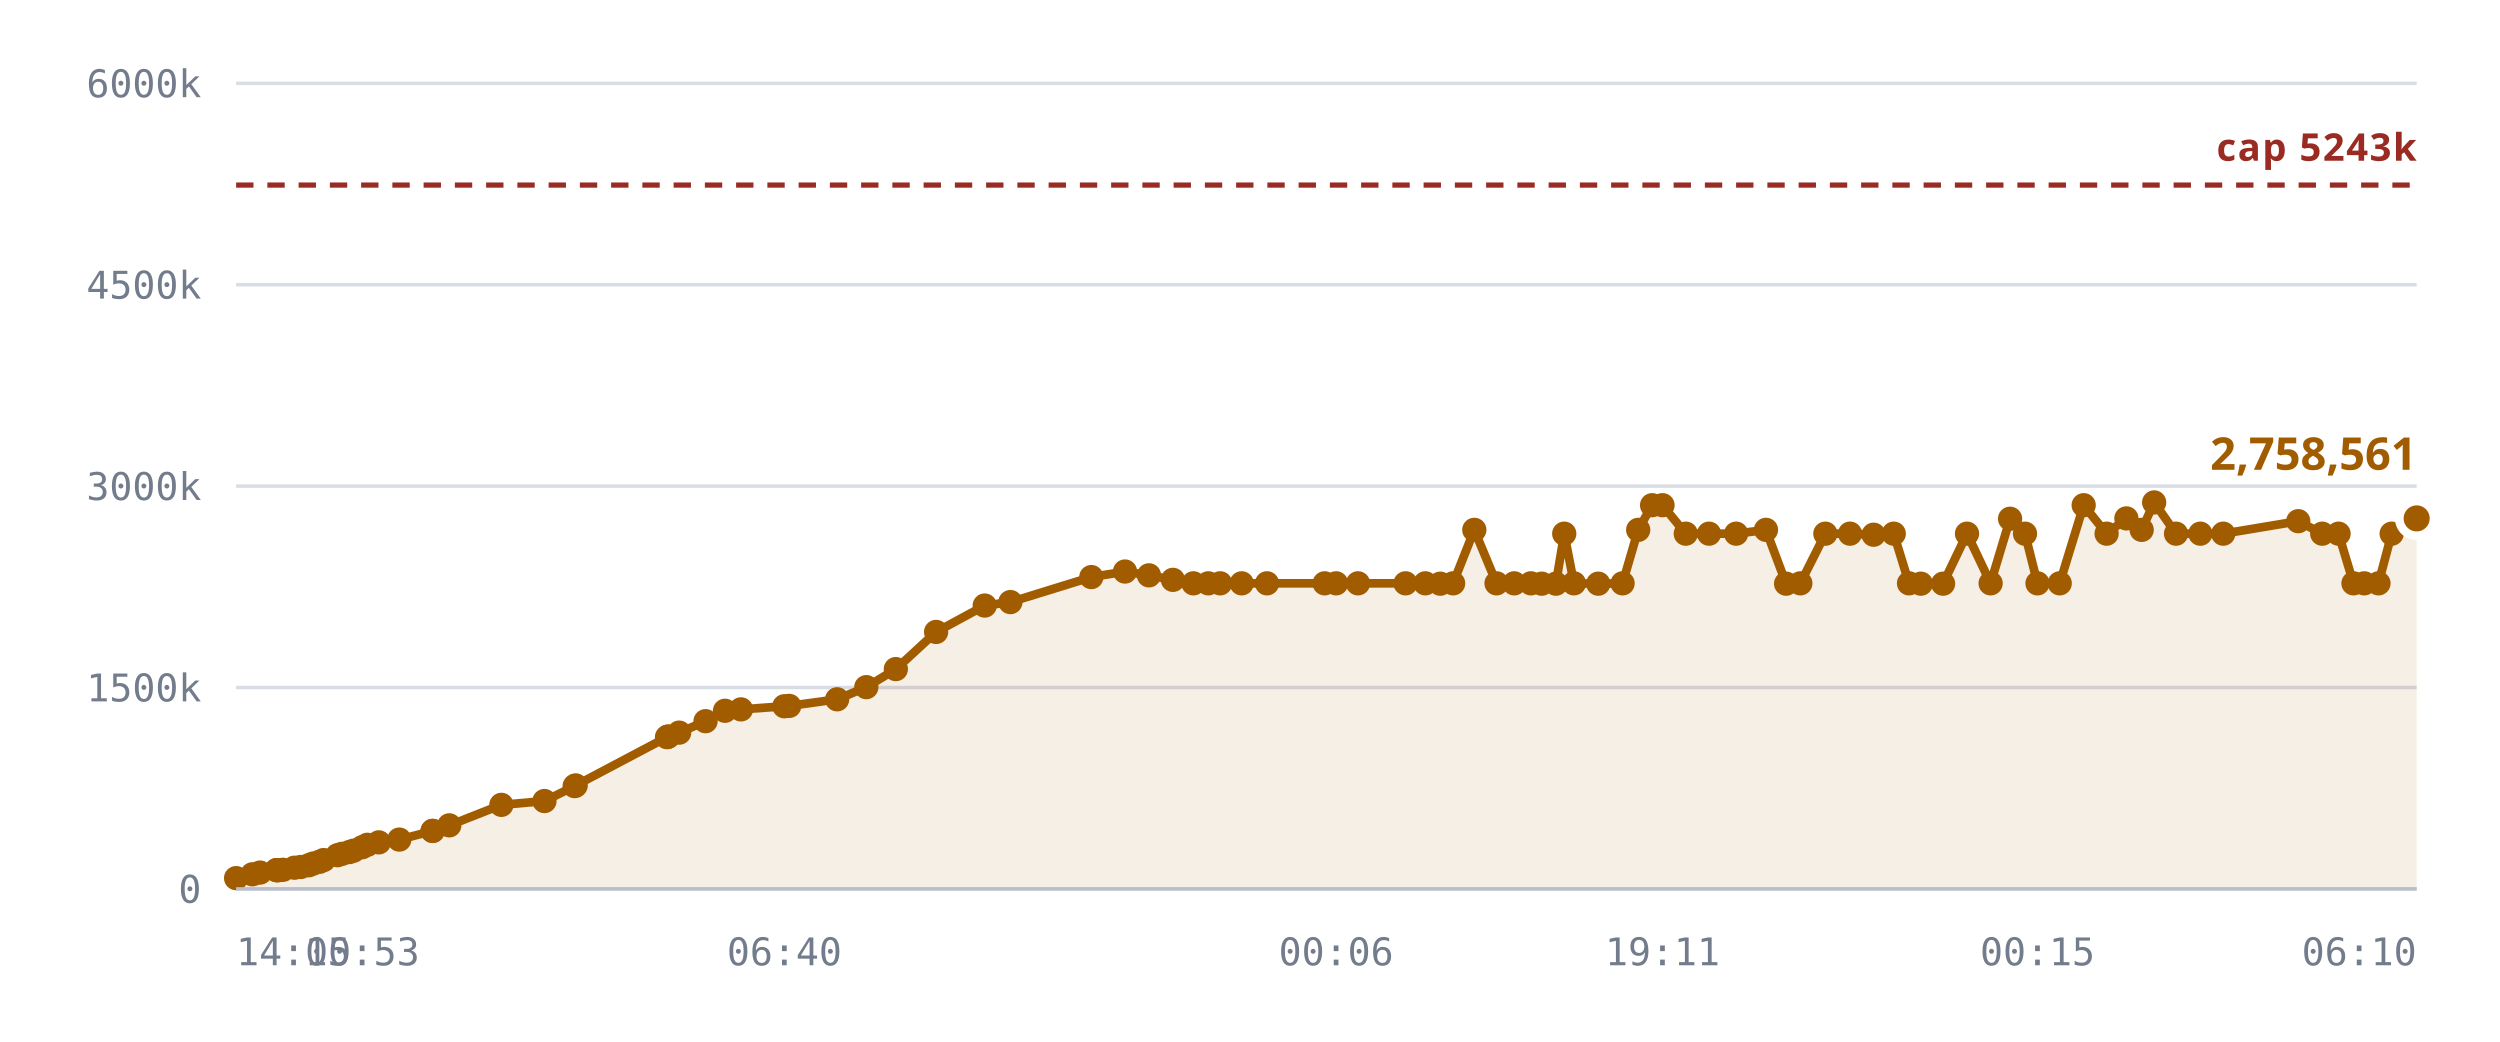
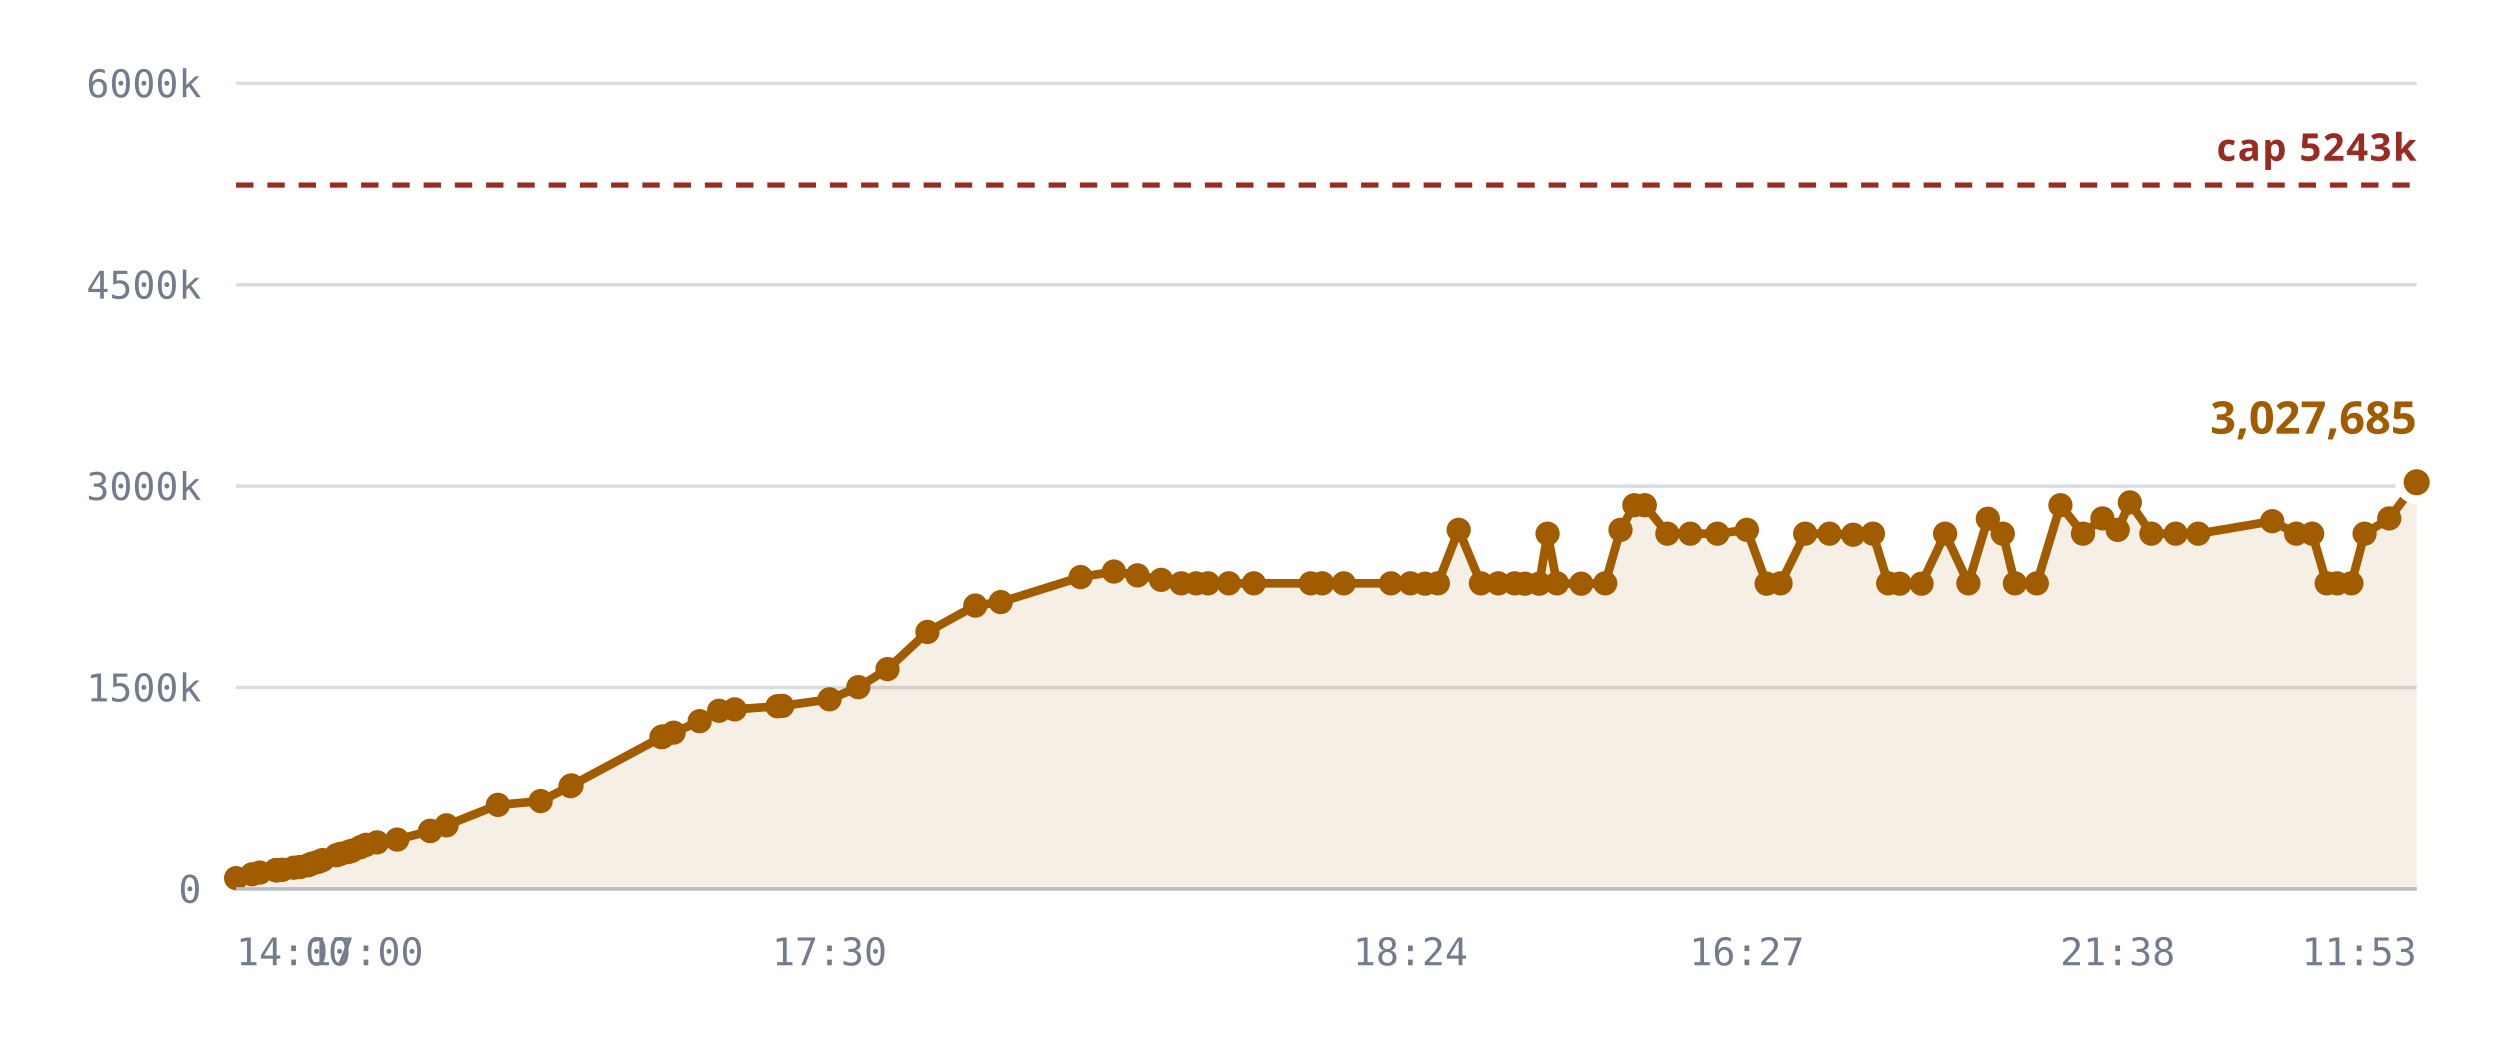
<svg xmlns="http://www.w3.org/2000/svg" viewBox="0 0 720 300" role="img" aria-label="Notes stored against the 5,242,880 cap">
  <style>
    .grid      { stroke: var(--chart-grid, #d8dce4); stroke-width: 1; }
    .cap       { stroke: var(--chart-cap, #9a2b22); stroke-width: 1.5; stroke-dasharray: 5 4; }
    .cap-label { fill: var(--chart-cap, #9a2b22); font: 600 11px Archivo, system-ui, sans-serif; letter-spacing: .04em; }
    .tick      { fill: var(--chart-muted, #737c8c); font: 500 11px "IBM Plex Mono", ui-monospace, monospace; }
    .tick-y    { text-anchor: end; }
    .tick-x    { text-anchor: middle; }
    .series    { fill: none; stroke: var(--chart-line, #a25c00); stroke-width: 2.5; stroke-linejoin: round; stroke-linecap: round; }
    .fill      { fill: var(--chart-fill, rgba(162,92,0,.10)); stroke: none; }
    .dot       { fill: var(--chart-line, #a25c00); }
    .dot-last  { stroke: var(--chart-bg, #fff); stroke-width: 2.5; }
    .end-label { fill: var(--chart-line, #a25c00); font: 700 13px Archivo, system-ui, sans-serif; }
    .axis      { stroke: var(--chart-axis, #b9bfca); stroke-width: 1; }
  </style>
  <line x1="68" y1="256.0" x2="696" y2="256.0" class="grid" />
  <text x="58" y="260.0" class="tick tick-y">0</text>
  <line x1="68" y1="198.0" x2="696" y2="198.0" class="grid" />
  <text x="58" y="202.0" class="tick tick-y">1500k</text>
  <line x1="68" y1="140.0" x2="696" y2="140.0" class="grid" />
  <text x="58" y="144.0" class="tick tick-y">3000k</text>
  <line x1="68" y1="82.0" x2="696" y2="82.0" class="grid" />
  <text x="58" y="86.0" class="tick tick-y">4500k</text>
  <line x1="68" y1="24.0" x2="696" y2="24.0" class="grid" />
  <text x="58" y="28.0" class="tick tick-y">6000k</text>
-   <path d="M68.0,252.9 L72.7,251.8 L74.9,251.3 L79.6,250.6 L79.8,250.6 L79.8,250.6 L80.3,250.6 L81.5,250.5 L84.8,249.9 L86.6,249.7 L88.9,249.2 L90.2,248.7 L92.0,248.2 L93.2,247.7 L97.2,246.3 L98.5,245.9 L100.6,245.4 L101.8,245.0 L104.3,244.0 L105.8,243.3 L109.1,242.6 L115.0,241.8 L124.6,239.3 L124.6,239.3 L129.4,237.7 L144.4,231.8 L156.8,230.7 L165.5,226.4 L165.8,226.2 L192.1,212.3 L192.3,212.2 L192.5,212.1 L195.6,211.0 L203.2,207.7 L208.8,204.7 L213.4,204.3 L225.9,203.4 L227.3,203.3 L241.1,201.4 L249.5,197.9 L258.0,192.7 L269.6,182.0 L283.6,174.4 L291.0,173.4 L314.3,166.2 L324.0,164.6 L330.9,165.7 L337.8,167.0 L343.7,168.0 L348.0,168.0 L351.4,168.0 L357.6,168.0 L364.9,168.0 L381.5,168.0 L384.8,168.0 L391.1,168.0 L404.8,168.0 L410.5,168.0 L414.8,168.1 L418.5,168.0 L424.6,152.6 L431.0,168.0 L436.1,168.0 L440.9,168.0 L444.0,168.1 L448.1,168.1 L450.5,153.7 L453.3,168.0 L460.3,168.1 L467.3,168.0 L471.8,152.6 L475.8,145.5 L478.8,145.5 L485.5,153.7 L492.2,153.7 L500.0,153.7 L508.6,152.6 L514.4,168.1 L518.5,168.0 L525.7,153.7 L532.8,153.7 L539.6,154.0 L545.4,153.7 L549.8,168.0 L553.2,168.1 L559.6,168.1 L566.5,153.7 L573.3,168.0 L578.9,149.4 L583.2,153.7 L586.8,168.0 L593.2,168.0 L600.1,145.5 L606.7,153.7 L612.4,149.3 L616.8,152.6 L620.4,144.7 L626.7,153.7 L633.7,153.7 L640.3,153.7 L661.9,150.1 L668.8,153.7 L673.5,153.7 L677.8,168.0 L680.9,168.0 L685.0,168.0 L688.8,153.7 L696.0,149.3 L696.0,256.0 L68.0,256.0 Z" class="fill" />
+   <path d="M68.0,252.9 L72.6,251.8 L74.8,251.3 L79.4,250.6 L79.6,250.6 L79.7,250.6 L80.1,250.6 L81.3,250.5 L84.6,249.9 L86.4,249.7 L88.7,249.2 L89.9,248.7 L91.7,248.2 L92.9,247.7 L96.9,246.3 L98.1,245.9 L100.2,245.4 L101.4,245.0 L103.8,244.0 L105.4,243.3 L108.6,242.6 L114.4,241.8 L123.9,239.3 L123.9,239.3 L128.6,237.7 L143.4,231.8 L155.7,230.7 L164.3,226.4 L164.6,226.2 L190.5,212.3 L190.7,212.2 L190.9,212.1 L194.0,211.0 L201.5,207.7 L207.1,204.7 L211.6,204.3 L223.9,203.4 L225.3,203.3 L238.9,201.4 L247.2,197.9 L255.6,192.7 L267.1,182.0 L280.9,174.4 L288.2,173.4 L311.2,166.2 L320.8,164.6 L327.6,165.7 L334.4,167.0 L340.2,168.0 L344.5,168.0 L347.9,168.0 L353.9,168.0 L361.1,168.0 L377.5,168.0 L380.8,168.0 L387.0,168.0 L400.6,168.0 L406.2,168.0 L410.4,168.1 L414.1,168.0 L420.1,152.6 L426.5,168.0 L431.5,168.0 L436.2,168.0 L439.2,168.1 L443.3,168.1 L445.7,153.7 L448.4,168.0 L455.4,168.1 L462.3,168.0 L466.7,152.6 L470.7,145.5 L473.7,145.5 L480.2,153.7 L486.8,153.7 L494.6,153.7 L503.1,152.6 L508.8,168.1 L512.8,168.0 L519.9,153.7 L526.9,153.7 L533.7,154.0 L539.4,153.7 L543.8,168.0 L547.1,168.1 L553.4,168.1 L560.2,153.7 L566.9,168.0 L572.5,149.4 L576.8,153.7 L580.3,168.0 L586.6,168.0 L593.4,145.5 L599.9,153.7 L605.5,149.3 L609.9,152.6 L613.4,144.7 L619.6,153.7 L626.6,153.7 L633.1,153.7 L654.4,150.1 L661.3,153.7 L665.9,153.7 L670.1,168.0 L673.1,168.0 L677.2,168.0 L681.0,153.7 L688.1,149.3 L696.0,138.9 L696.0,256.0 L68.0,256.0 Z" class="fill" />
  <line x1="68" y1="53.3" x2="696" y2="53.3" class="cap" />
  <text x="696" y="46.3" class="cap-label" text-anchor="end">cap 5243k</text>
-   <path d="M68.0,252.9 L72.7,251.8 L74.9,251.3 L79.6,250.6 L79.8,250.6 L79.8,250.6 L80.3,250.6 L81.5,250.5 L84.8,249.9 L86.6,249.7 L88.9,249.2 L90.2,248.7 L92.0,248.2 L93.2,247.7 L97.2,246.3 L98.5,245.9 L100.6,245.4 L101.8,245.0 L104.3,244.0 L105.8,243.3 L109.1,242.6 L115.0,241.8 L124.6,239.3 L124.6,239.3 L129.4,237.7 L144.4,231.8 L156.8,230.7 L165.5,226.4 L165.8,226.2 L192.1,212.3 L192.3,212.2 L192.5,212.1 L195.6,211.0 L203.2,207.7 L208.8,204.7 L213.4,204.3 L225.9,203.4 L227.3,203.3 L241.1,201.4 L249.5,197.9 L258.0,192.7 L269.6,182.0 L283.6,174.4 L291.0,173.4 L314.3,166.2 L324.0,164.6 L330.9,165.7 L337.8,167.0 L343.7,168.0 L348.0,168.0 L351.4,168.0 L357.6,168.0 L364.9,168.0 L381.5,168.0 L384.8,168.0 L391.1,168.0 L404.8,168.0 L410.5,168.0 L414.8,168.1 L418.5,168.0 L424.6,152.6 L431.0,168.0 L436.1,168.0 L440.9,168.0 L444.0,168.1 L448.1,168.1 L450.5,153.7 L453.3,168.0 L460.3,168.1 L467.3,168.0 L471.8,152.6 L475.8,145.5 L478.8,145.5 L485.5,153.7 L492.2,153.7 L500.0,153.7 L508.6,152.6 L514.4,168.1 L518.5,168.0 L525.7,153.7 L532.8,153.7 L539.6,154.0 L545.4,153.7 L549.8,168.0 L553.2,168.1 L559.6,168.1 L566.5,153.7 L573.3,168.0 L578.9,149.4 L583.2,153.7 L586.8,168.0 L593.2,168.0 L600.1,145.5 L606.7,153.7 L612.4,149.3 L616.8,152.6 L620.4,144.7 L626.7,153.7 L633.7,153.7 L640.3,153.7 L661.9,150.1 L668.8,153.7 L673.5,153.7 L677.8,168.0 L680.9,168.0 L685.0,168.0 L688.8,153.7 L696.0,149.3" class="series" />
+   <path d="M68.0,252.9 L72.6,251.8 L74.8,251.3 L79.4,250.6 L79.6,250.6 L79.7,250.6 L80.1,250.6 L81.3,250.5 L84.6,249.9 L86.4,249.7 L88.7,249.2 L89.9,248.7 L91.7,248.2 L92.9,247.7 L96.9,246.3 L98.1,245.9 L100.2,245.4 L101.4,245.0 L103.8,244.0 L105.4,243.3 L108.6,242.6 L114.4,241.8 L123.9,239.3 L123.9,239.3 L128.6,237.7 L143.4,231.8 L155.7,230.7 L164.3,226.4 L164.6,226.2 L190.5,212.3 L190.7,212.2 L190.9,212.1 L194.0,211.0 L201.5,207.7 L207.1,204.7 L211.6,204.3 L223.9,203.4 L225.3,203.3 L238.9,201.4 L247.2,197.9 L255.6,192.7 L267.1,182.0 L280.9,174.4 L288.2,173.4 L311.2,166.2 L320.8,164.6 L327.6,165.7 L334.4,167.0 L340.2,168.0 L344.5,168.0 L347.9,168.0 L353.9,168.0 L361.1,168.0 L377.5,168.0 L380.8,168.0 L387.0,168.0 L400.6,168.0 L406.2,168.0 L410.4,168.1 L414.1,168.0 L420.1,152.6 L426.5,168.0 L431.5,168.0 L436.2,168.0 L439.2,168.1 L443.3,168.1 L445.7,153.7 L448.4,168.0 L455.4,168.1 L462.3,168.0 L466.7,152.6 L470.7,145.5 L473.7,145.5 L480.2,153.7 L486.8,153.7 L494.6,153.7 L503.1,152.6 L508.8,168.1 L512.8,168.0 L519.9,153.7 L526.9,153.7 L533.7,154.0 L539.4,153.7 L543.8,168.0 L547.1,168.1 L553.4,168.1 L560.2,153.7 L566.9,168.0 L572.5,149.4 L576.8,153.7 L580.3,168.0 L586.6,168.0 L593.4,145.5 L599.9,153.7 L605.5,149.3 L609.9,152.6 L613.4,144.7 L619.6,153.7 L626.6,153.7 L633.1,153.7 L654.4,150.1 L661.3,153.7 L665.9,153.7 L670.1,168.0 L673.1,168.0 L677.2,168.0 L681.0,153.7 L688.1,149.3 L696.0,138.9" class="series" />
  <circle cx="68.0" cy="252.9" r="3.5" class="dot" />
-   <circle cx="72.7" cy="251.8" r="3.5" class="dot" />
-   <circle cx="74.9" cy="251.3" r="3.5" class="dot" />
+   <circle cx="72.6" cy="251.8" r="3.5" class="dot" />
+   <circle cx="74.8" cy="251.3" r="3.5" class="dot" />
+   <circle cx="79.4" cy="250.6" r="3.5" class="dot" />
  <circle cx="79.6" cy="250.6" r="3.5" class="dot" />
-   <circle cx="79.8" cy="250.6" r="3.5" class="dot" />
-   <circle cx="79.8" cy="250.6" r="3.5" class="dot" />
-   <circle cx="80.3" cy="250.6" r="3.5" class="dot" />
-   <circle cx="81.5" cy="250.5" r="3.5" class="dot" />
-   <circle cx="84.8" cy="249.9" r="3.5" class="dot" />
-   <circle cx="86.6" cy="249.7" r="3.5" class="dot" />
-   <circle cx="88.9" cy="249.2" r="3.5" class="dot" />
-   <circle cx="90.2" cy="248.7" r="3.5" class="dot" />
-   <circle cx="92.0" cy="248.2" r="3.5" class="dot" />
-   <circle cx="93.2" cy="247.7" r="3.5" class="dot" />
-   <circle cx="97.2" cy="246.3" r="3.5" class="dot" />
-   <circle cx="98.5" cy="245.9" r="3.5" class="dot" />
-   <circle cx="100.6" cy="245.4" r="3.5" class="dot" />
-   <circle cx="101.8" cy="245.0" r="3.5" class="dot" />
-   <circle cx="104.3" cy="244.0" r="3.5" class="dot" />
-   <circle cx="105.8" cy="243.3" r="3.5" class="dot" />
-   <circle cx="109.1" cy="242.6" r="3.5" class="dot" />
-   <circle cx="115.0" cy="241.8" r="3.5" class="dot" />
-   <circle cx="124.6" cy="239.3" r="3.5" class="dot" />
-   <circle cx="124.6" cy="239.3" r="3.5" class="dot" />
-   <circle cx="129.4" cy="237.7" r="3.5" class="dot" />
-   <circle cx="144.4" cy="231.8" r="3.5" class="dot" />
-   <circle cx="156.8" cy="230.7" r="3.5" class="dot" />
-   <circle cx="165.5" cy="226.4" r="3.5" class="dot" />
-   <circle cx="165.8" cy="226.2" r="3.5" class="dot" />
-   <circle cx="192.1" cy="212.3" r="3.5" class="dot" />
-   <circle cx="192.3" cy="212.2" r="3.5" class="dot" />
-   <circle cx="192.5" cy="212.1" r="3.5" class="dot" />
-   <circle cx="195.6" cy="211.0" r="3.5" class="dot" />
-   <circle cx="203.2" cy="207.7" r="3.5" class="dot" />
-   <circle cx="208.8" cy="204.7" r="3.5" class="dot" />
-   <circle cx="213.4" cy="204.3" r="3.5" class="dot" />
-   <circle cx="225.9" cy="203.4" r="3.5" class="dot" />
-   <circle cx="227.3" cy="203.3" r="3.5" class="dot" />
-   <circle cx="241.1" cy="201.4" r="3.5" class="dot" />
-   <circle cx="249.5" cy="197.9" r="3.5" class="dot" />
-   <circle cx="258.0" cy="192.7" r="3.5" class="dot" />
-   <circle cx="269.6" cy="182.0" r="3.5" class="dot" />
-   <circle cx="283.6" cy="174.4" r="3.5" class="dot" />
-   <circle cx="291.0" cy="173.4" r="3.5" class="dot" />
-   <circle cx="314.3" cy="166.2" r="3.5" class="dot" />
-   <circle cx="324.0" cy="164.6" r="3.5" class="dot" />
-   <circle cx="330.9" cy="165.7" r="3.5" class="dot" />
-   <circle cx="337.8" cy="167.0" r="3.5" class="dot" />
-   <circle cx="343.7" cy="168.0" r="3.5" class="dot" />
-   <circle cx="348.0" cy="168.0" r="3.5" class="dot" />
-   <circle cx="351.4" cy="168.0" r="3.5" class="dot" />
-   <circle cx="357.6" cy="168.0" r="3.5" class="dot" />
-   <circle cx="364.9" cy="168.0" r="3.5" class="dot" />
-   <circle cx="381.5" cy="168.0" r="3.5" class="dot" />
-   <circle cx="384.8" cy="168.0" r="3.5" class="dot" />
-   <circle cx="391.1" cy="168.0" r="3.5" class="dot" />
-   <circle cx="404.8" cy="168.0" r="3.5" class="dot" />
-   <circle cx="410.5" cy="168.0" r="3.5" class="dot" />
-   <circle cx="414.8" cy="168.1" r="3.5" class="dot" />
-   <circle cx="418.5" cy="168.0" r="3.5" class="dot" />
-   <circle cx="424.6" cy="152.6" r="3.5" class="dot" />
-   <circle cx="431.0" cy="168.0" r="3.5" class="dot" />
-   <circle cx="436.1" cy="168.0" r="3.5" class="dot" />
-   <circle cx="440.9" cy="168.0" r="3.5" class="dot" />
-   <circle cx="444.0" cy="168.1" r="3.5" class="dot" />
-   <circle cx="448.1" cy="168.1" r="3.5" class="dot" />
-   <circle cx="450.5" cy="153.7" r="3.5" class="dot" />
-   <circle cx="453.3" cy="168.0" r="3.5" class="dot" />
-   <circle cx="460.3" cy="168.1" r="3.5" class="dot" />
-   <circle cx="467.3" cy="168.0" r="3.5" class="dot" />
-   <circle cx="471.8" cy="152.6" r="3.5" class="dot" />
-   <circle cx="475.8" cy="145.5" r="3.5" class="dot" />
-   <circle cx="478.8" cy="145.5" r="3.5" class="dot" />
-   <circle cx="485.5" cy="153.7" r="3.5" class="dot" />
-   <circle cx="492.2" cy="153.7" r="3.5" class="dot" />
-   <circle cx="500.0" cy="153.7" r="3.5" class="dot" />
-   <circle cx="508.6" cy="152.6" r="3.5" class="dot" />
-   <circle cx="514.4" cy="168.1" r="3.5" class="dot" />
-   <circle cx="518.5" cy="168.0" r="3.5" class="dot" />
-   <circle cx="525.7" cy="153.7" r="3.5" class="dot" />
-   <circle cx="532.8" cy="153.7" r="3.5" class="dot" />
-   <circle cx="539.6" cy="154.0" r="3.5" class="dot" />
-   <circle cx="545.4" cy="153.7" r="3.5" class="dot" />
-   <circle cx="549.8" cy="168.0" r="3.5" class="dot" />
-   <circle cx="553.2" cy="168.1" r="3.5" class="dot" />
-   <circle cx="559.6" cy="168.1" r="3.5" class="dot" />
-   <circle cx="566.5" cy="153.7" r="3.5" class="dot" />
-   <circle cx="573.3" cy="168.0" r="3.5" class="dot" />
-   <circle cx="578.9" cy="149.4" r="3.5" class="dot" />
-   <circle cx="583.2" cy="153.7" r="3.5" class="dot" />
-   <circle cx="586.8" cy="168.0" r="3.5" class="dot" />
-   <circle cx="593.2" cy="168.0" r="3.5" class="dot" />
-   <circle cx="600.1" cy="145.5" r="3.5" class="dot" />
-   <circle cx="606.7" cy="153.7" r="3.5" class="dot" />
-   <circle cx="612.4" cy="149.3" r="3.5" class="dot" />
-   <circle cx="616.8" cy="152.6" r="3.5" class="dot" />
-   <circle cx="620.4" cy="144.7" r="3.5" class="dot" />
-   <circle cx="626.7" cy="153.7" r="3.5" class="dot" />
-   <circle cx="633.7" cy="153.7" r="3.5" class="dot" />
-   <circle cx="640.3" cy="153.7" r="3.5" class="dot" />
-   <circle cx="661.9" cy="150.1" r="3.5" class="dot" />
-   <circle cx="668.8" cy="153.7" r="3.5" class="dot" />
-   <circle cx="673.5" cy="153.7" r="3.5" class="dot" />
-   <circle cx="677.8" cy="168.0" r="3.5" class="dot" />
-   <circle cx="680.9" cy="168.0" r="3.5" class="dot" />
-   <circle cx="685.0" cy="168.0" r="3.5" class="dot" />
-   <circle cx="688.8" cy="153.7" r="3.5" class="dot" />
-   <circle cx="696.0" cy="149.3" r="5" class="dot dot-last" />
-   <text x="696.0" y="135.3" class="end-label" text-anchor="end">2,758,561</text>
+   <circle cx="79.7" cy="250.6" r="3.5" class="dot" />
+   <circle cx="80.1" cy="250.6" r="3.5" class="dot" />
+   <circle cx="81.3" cy="250.5" r="3.5" class="dot" />
+   <circle cx="84.6" cy="249.9" r="3.5" class="dot" />
+   <circle cx="86.4" cy="249.7" r="3.5" class="dot" />
+   <circle cx="88.7" cy="249.2" r="3.5" class="dot" />
+   <circle cx="89.9" cy="248.7" r="3.5" class="dot" />
+   <circle cx="91.7" cy="248.2" r="3.5" class="dot" />
+   <circle cx="92.9" cy="247.7" r="3.5" class="dot" />
+   <circle cx="96.9" cy="246.3" r="3.5" class="dot" />
+   <circle cx="98.1" cy="245.9" r="3.5" class="dot" />
+   <circle cx="100.2" cy="245.4" r="3.5" class="dot" />
+   <circle cx="101.4" cy="245.0" r="3.5" class="dot" />
+   <circle cx="103.8" cy="244.0" r="3.5" class="dot" />
+   <circle cx="105.4" cy="243.3" r="3.5" class="dot" />
+   <circle cx="108.6" cy="242.6" r="3.5" class="dot" />
+   <circle cx="114.4" cy="241.8" r="3.5" class="dot" />
+   <circle cx="123.9" cy="239.3" r="3.5" class="dot" />
+   <circle cx="123.9" cy="239.3" r="3.5" class="dot" />
+   <circle cx="128.6" cy="237.7" r="3.5" class="dot" />
+   <circle cx="143.4" cy="231.8" r="3.5" class="dot" />
+   <circle cx="155.7" cy="230.7" r="3.5" class="dot" />
+   <circle cx="164.3" cy="226.4" r="3.5" class="dot" />
+   <circle cx="164.6" cy="226.2" r="3.5" class="dot" />
+   <circle cx="190.5" cy="212.3" r="3.5" class="dot" />
+   <circle cx="190.7" cy="212.2" r="3.5" class="dot" />
+   <circle cx="190.9" cy="212.1" r="3.5" class="dot" />
+   <circle cx="194.0" cy="211.0" r="3.5" class="dot" />
+   <circle cx="201.5" cy="207.7" r="3.5" class="dot" />
+   <circle cx="207.1" cy="204.7" r="3.5" class="dot" />
+   <circle cx="211.6" cy="204.3" r="3.5" class="dot" />
+   <circle cx="223.9" cy="203.4" r="3.5" class="dot" />
+   <circle cx="225.3" cy="203.3" r="3.5" class="dot" />
+   <circle cx="238.9" cy="201.4" r="3.5" class="dot" />
+   <circle cx="247.2" cy="197.9" r="3.5" class="dot" />
+   <circle cx="255.6" cy="192.7" r="3.5" class="dot" />
+   <circle cx="267.1" cy="182.0" r="3.5" class="dot" />
+   <circle cx="280.9" cy="174.4" r="3.5" class="dot" />
+   <circle cx="288.2" cy="173.4" r="3.5" class="dot" />
+   <circle cx="311.2" cy="166.2" r="3.5" class="dot" />
+   <circle cx="320.8" cy="164.6" r="3.5" class="dot" />
+   <circle cx="327.6" cy="165.7" r="3.5" class="dot" />
+   <circle cx="334.4" cy="167.0" r="3.5" class="dot" />
+   <circle cx="340.2" cy="168.0" r="3.5" class="dot" />
+   <circle cx="344.5" cy="168.0" r="3.5" class="dot" />
+   <circle cx="347.9" cy="168.0" r="3.5" class="dot" />
+   <circle cx="353.9" cy="168.0" r="3.5" class="dot" />
+   <circle cx="361.1" cy="168.0" r="3.5" class="dot" />
+   <circle cx="377.5" cy="168.0" r="3.5" class="dot" />
+   <circle cx="380.8" cy="168.0" r="3.5" class="dot" />
+   <circle cx="387.0" cy="168.0" r="3.5" class="dot" />
+   <circle cx="400.6" cy="168.0" r="3.5" class="dot" />
+   <circle cx="406.2" cy="168.0" r="3.5" class="dot" />
+   <circle cx="410.4" cy="168.1" r="3.5" class="dot" />
+   <circle cx="414.1" cy="168.0" r="3.5" class="dot" />
+   <circle cx="420.1" cy="152.6" r="3.5" class="dot" />
+   <circle cx="426.5" cy="168.0" r="3.5" class="dot" />
+   <circle cx="431.5" cy="168.0" r="3.5" class="dot" />
+   <circle cx="436.2" cy="168.0" r="3.5" class="dot" />
+   <circle cx="439.2" cy="168.1" r="3.5" class="dot" />
+   <circle cx="443.3" cy="168.1" r="3.5" class="dot" />
+   <circle cx="445.7" cy="153.7" r="3.5" class="dot" />
+   <circle cx="448.4" cy="168.0" r="3.5" class="dot" />
+   <circle cx="455.4" cy="168.1" r="3.5" class="dot" />
+   <circle cx="462.3" cy="168.0" r="3.5" class="dot" />
+   <circle cx="466.7" cy="152.6" r="3.5" class="dot" />
+   <circle cx="470.7" cy="145.5" r="3.5" class="dot" />
+   <circle cx="473.7" cy="145.5" r="3.5" class="dot" />
+   <circle cx="480.2" cy="153.7" r="3.5" class="dot" />
+   <circle cx="486.8" cy="153.7" r="3.5" class="dot" />
+   <circle cx="494.6" cy="153.7" r="3.5" class="dot" />
+   <circle cx="503.1" cy="152.6" r="3.5" class="dot" />
+   <circle cx="508.8" cy="168.1" r="3.5" class="dot" />
+   <circle cx="512.8" cy="168.0" r="3.5" class="dot" />
+   <circle cx="519.9" cy="153.7" r="3.5" class="dot" />
+   <circle cx="526.9" cy="153.7" r="3.5" class="dot" />
+   <circle cx="533.7" cy="154.0" r="3.5" class="dot" />
+   <circle cx="539.4" cy="153.7" r="3.5" class="dot" />
+   <circle cx="543.8" cy="168.0" r="3.5" class="dot" />
+   <circle cx="547.1" cy="168.1" r="3.5" class="dot" />
+   <circle cx="553.4" cy="168.1" r="3.5" class="dot" />
+   <circle cx="560.2" cy="153.7" r="3.5" class="dot" />
+   <circle cx="566.9" cy="168.0" r="3.5" class="dot" />
+   <circle cx="572.5" cy="149.4" r="3.5" class="dot" />
+   <circle cx="576.8" cy="153.7" r="3.5" class="dot" />
+   <circle cx="580.3" cy="168.0" r="3.5" class="dot" />
+   <circle cx="586.6" cy="168.0" r="3.5" class="dot" />
+   <circle cx="593.4" cy="145.5" r="3.5" class="dot" />
+   <circle cx="599.9" cy="153.7" r="3.5" class="dot" />
+   <circle cx="605.5" cy="149.3" r="3.5" class="dot" />
+   <circle cx="609.9" cy="152.6" r="3.5" class="dot" />
+   <circle cx="613.4" cy="144.7" r="3.5" class="dot" />
+   <circle cx="619.6" cy="153.7" r="3.5" class="dot" />
+   <circle cx="626.6" cy="153.7" r="3.5" class="dot" />
+   <circle cx="633.1" cy="153.7" r="3.5" class="dot" />
+   <circle cx="654.4" cy="150.1" r="3.5" class="dot" />
+   <circle cx="661.3" cy="153.7" r="3.5" class="dot" />
+   <circle cx="665.9" cy="153.7" r="3.5" class="dot" />
+   <circle cx="670.1" cy="168.0" r="3.5" class="dot" />
+   <circle cx="673.1" cy="168.0" r="3.5" class="dot" />
+   <circle cx="677.2" cy="168.0" r="3.5" class="dot" />
+   <circle cx="681.0" cy="153.7" r="3.5" class="dot" />
+   <circle cx="688.1" cy="149.3" r="3.5" class="dot" />
+   <circle cx="696.0" cy="138.9" r="5" class="dot dot-last" />
+   <text x="696.0" y="124.9" class="end-label" text-anchor="end">3,027,685</text>
  <line x1="68" y1="256" x2="696" y2="256" class="axis" />
  <text x="68.0" y="278" class="tick" text-anchor="start">14:00</text>
-   <text x="104.3" y="278" class="tick" text-anchor="middle">15:53</text>
-   <text x="225.9" y="278" class="tick" text-anchor="middle">06:40</text>
-   <text x="384.8" y="278" class="tick" text-anchor="middle">00:06</text>
-   <text x="478.8" y="278" class="tick" text-anchor="middle">19:11</text>
-   <text x="586.8" y="278" class="tick" text-anchor="middle">00:15</text>
-   <text x="696.0" y="278" class="tick" text-anchor="end">06:10</text>
+   <text x="105.4" y="278" class="tick" text-anchor="middle">17:00</text>
+   <text x="238.9" y="278" class="tick" text-anchor="middle">17:30</text>
+   <text x="406.2" y="278" class="tick" text-anchor="middle">18:24</text>
+   <text x="503.1" y="278" class="tick" text-anchor="middle">16:27</text>
+   <text x="609.9" y="278" class="tick" text-anchor="middle">21:38</text>
+   <text x="696.0" y="278" class="tick" text-anchor="end">11:53</text>
</svg>
